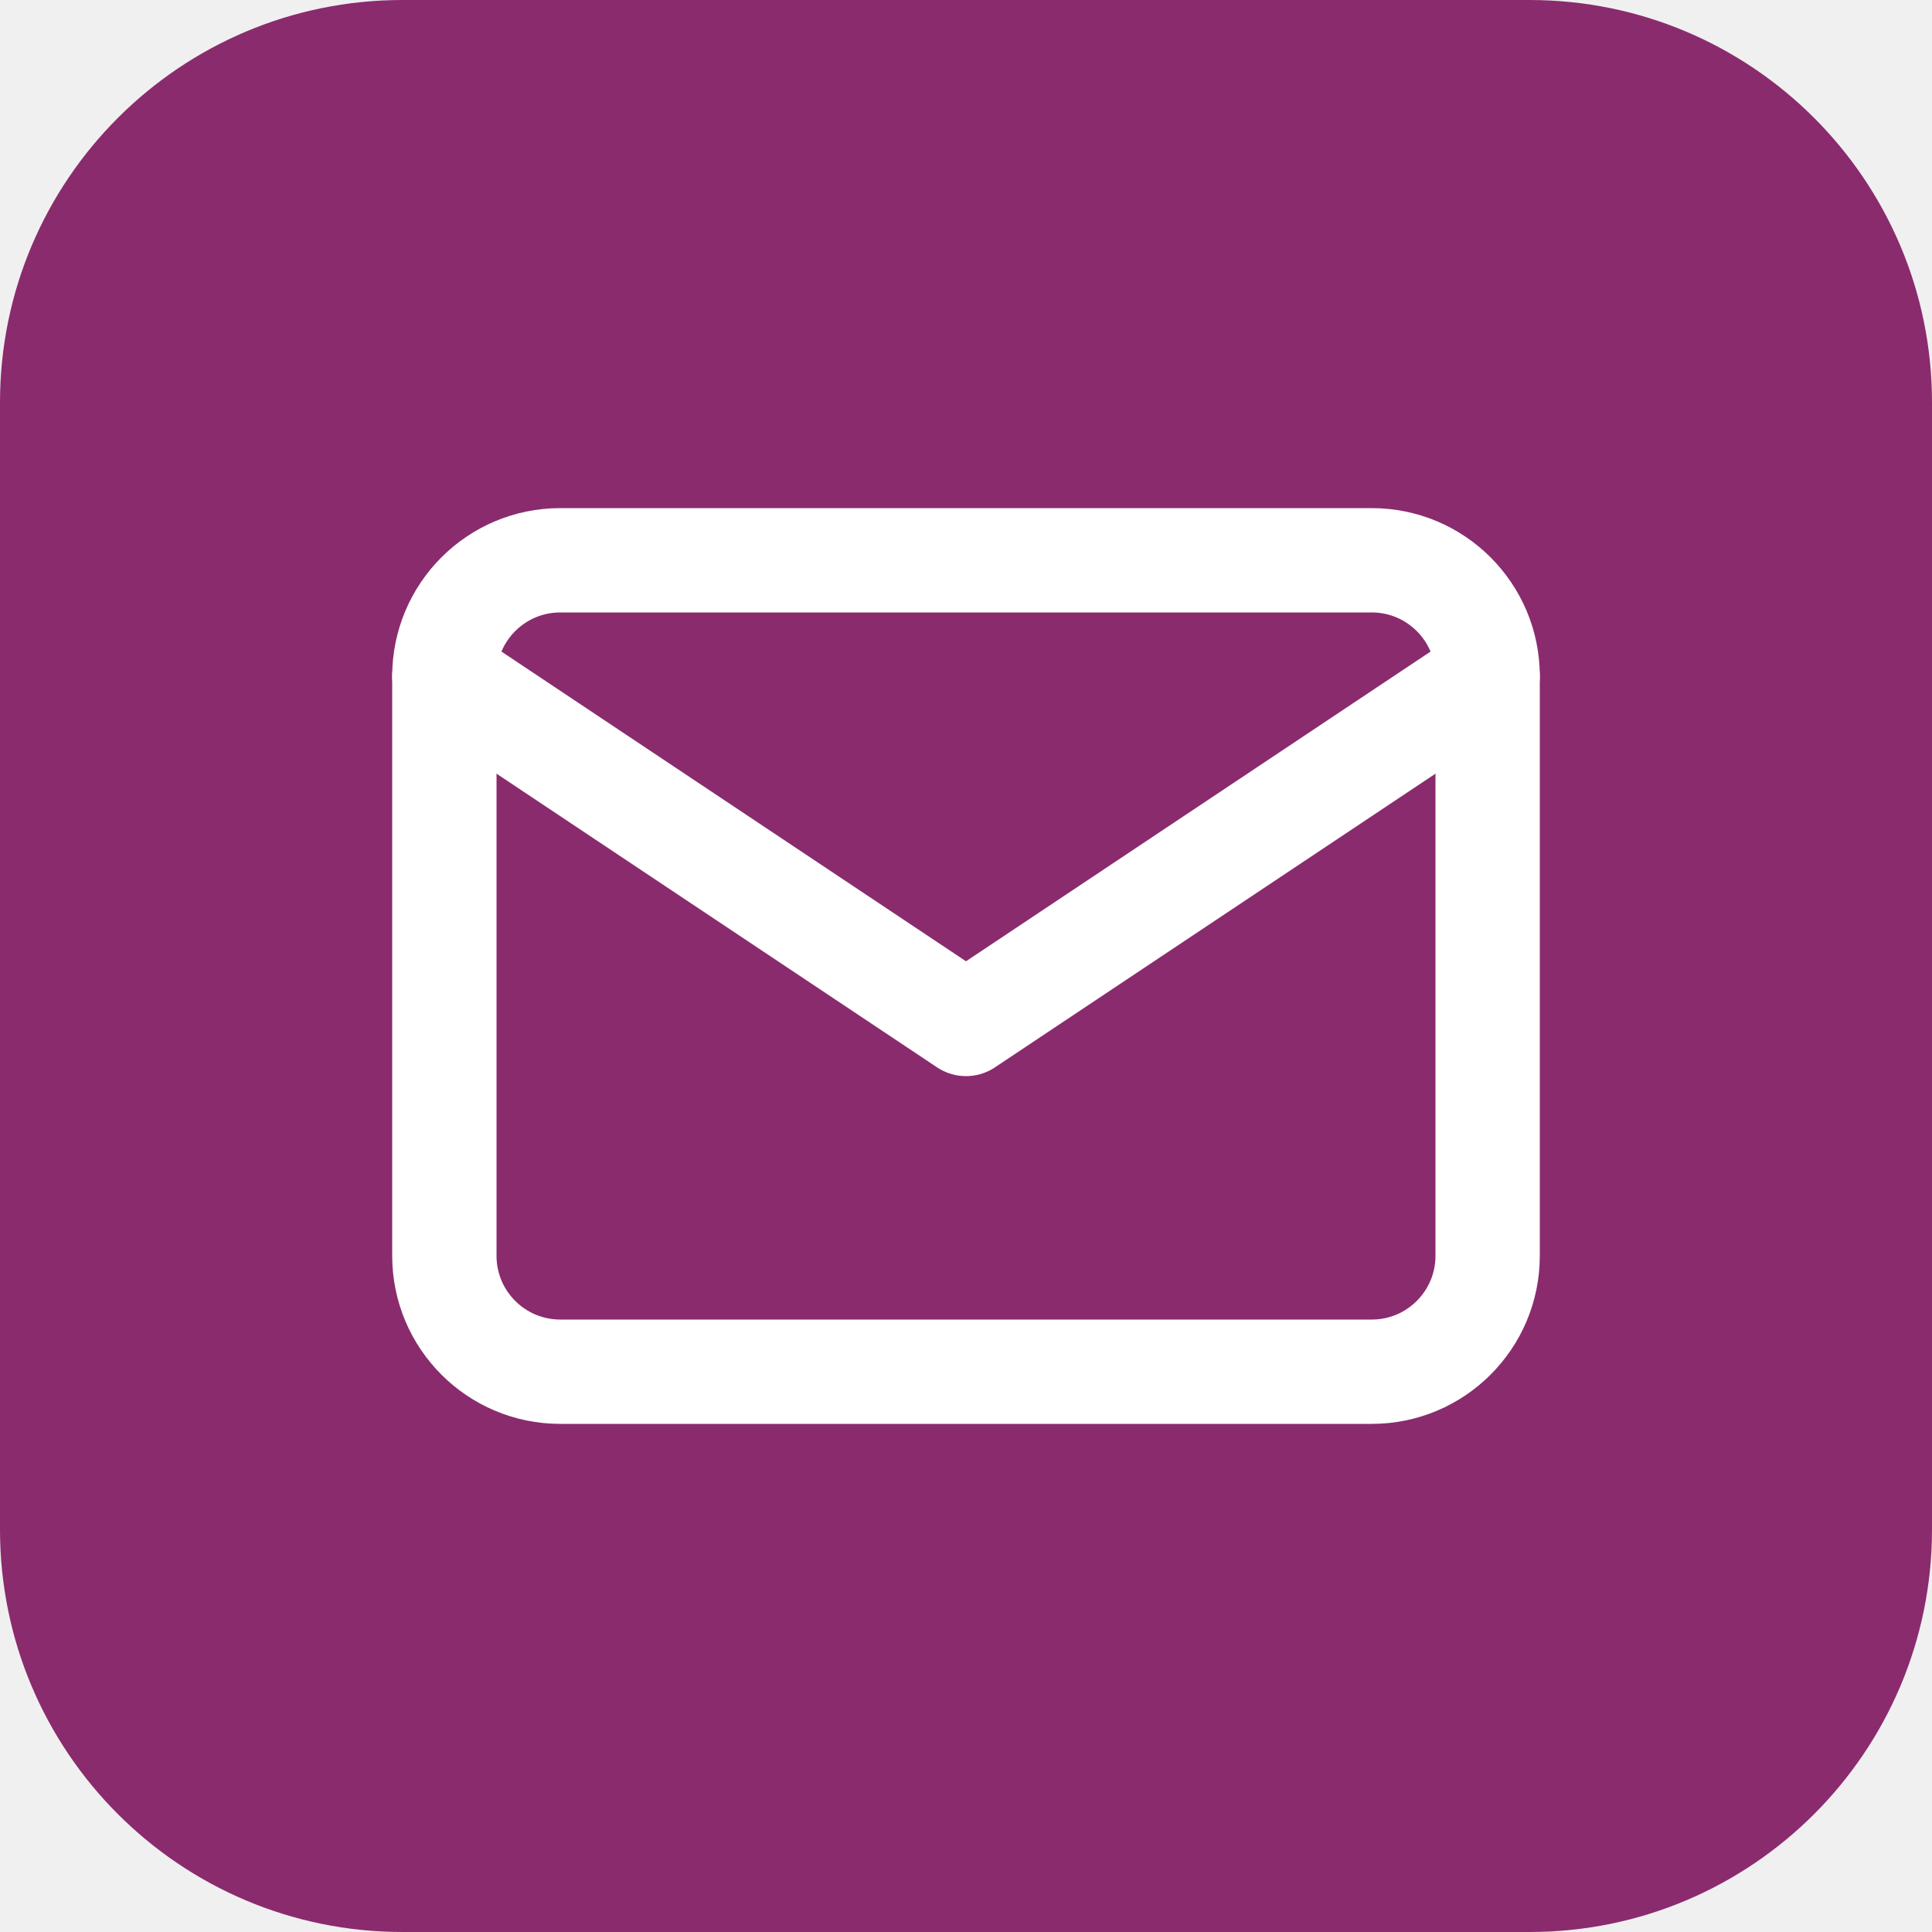
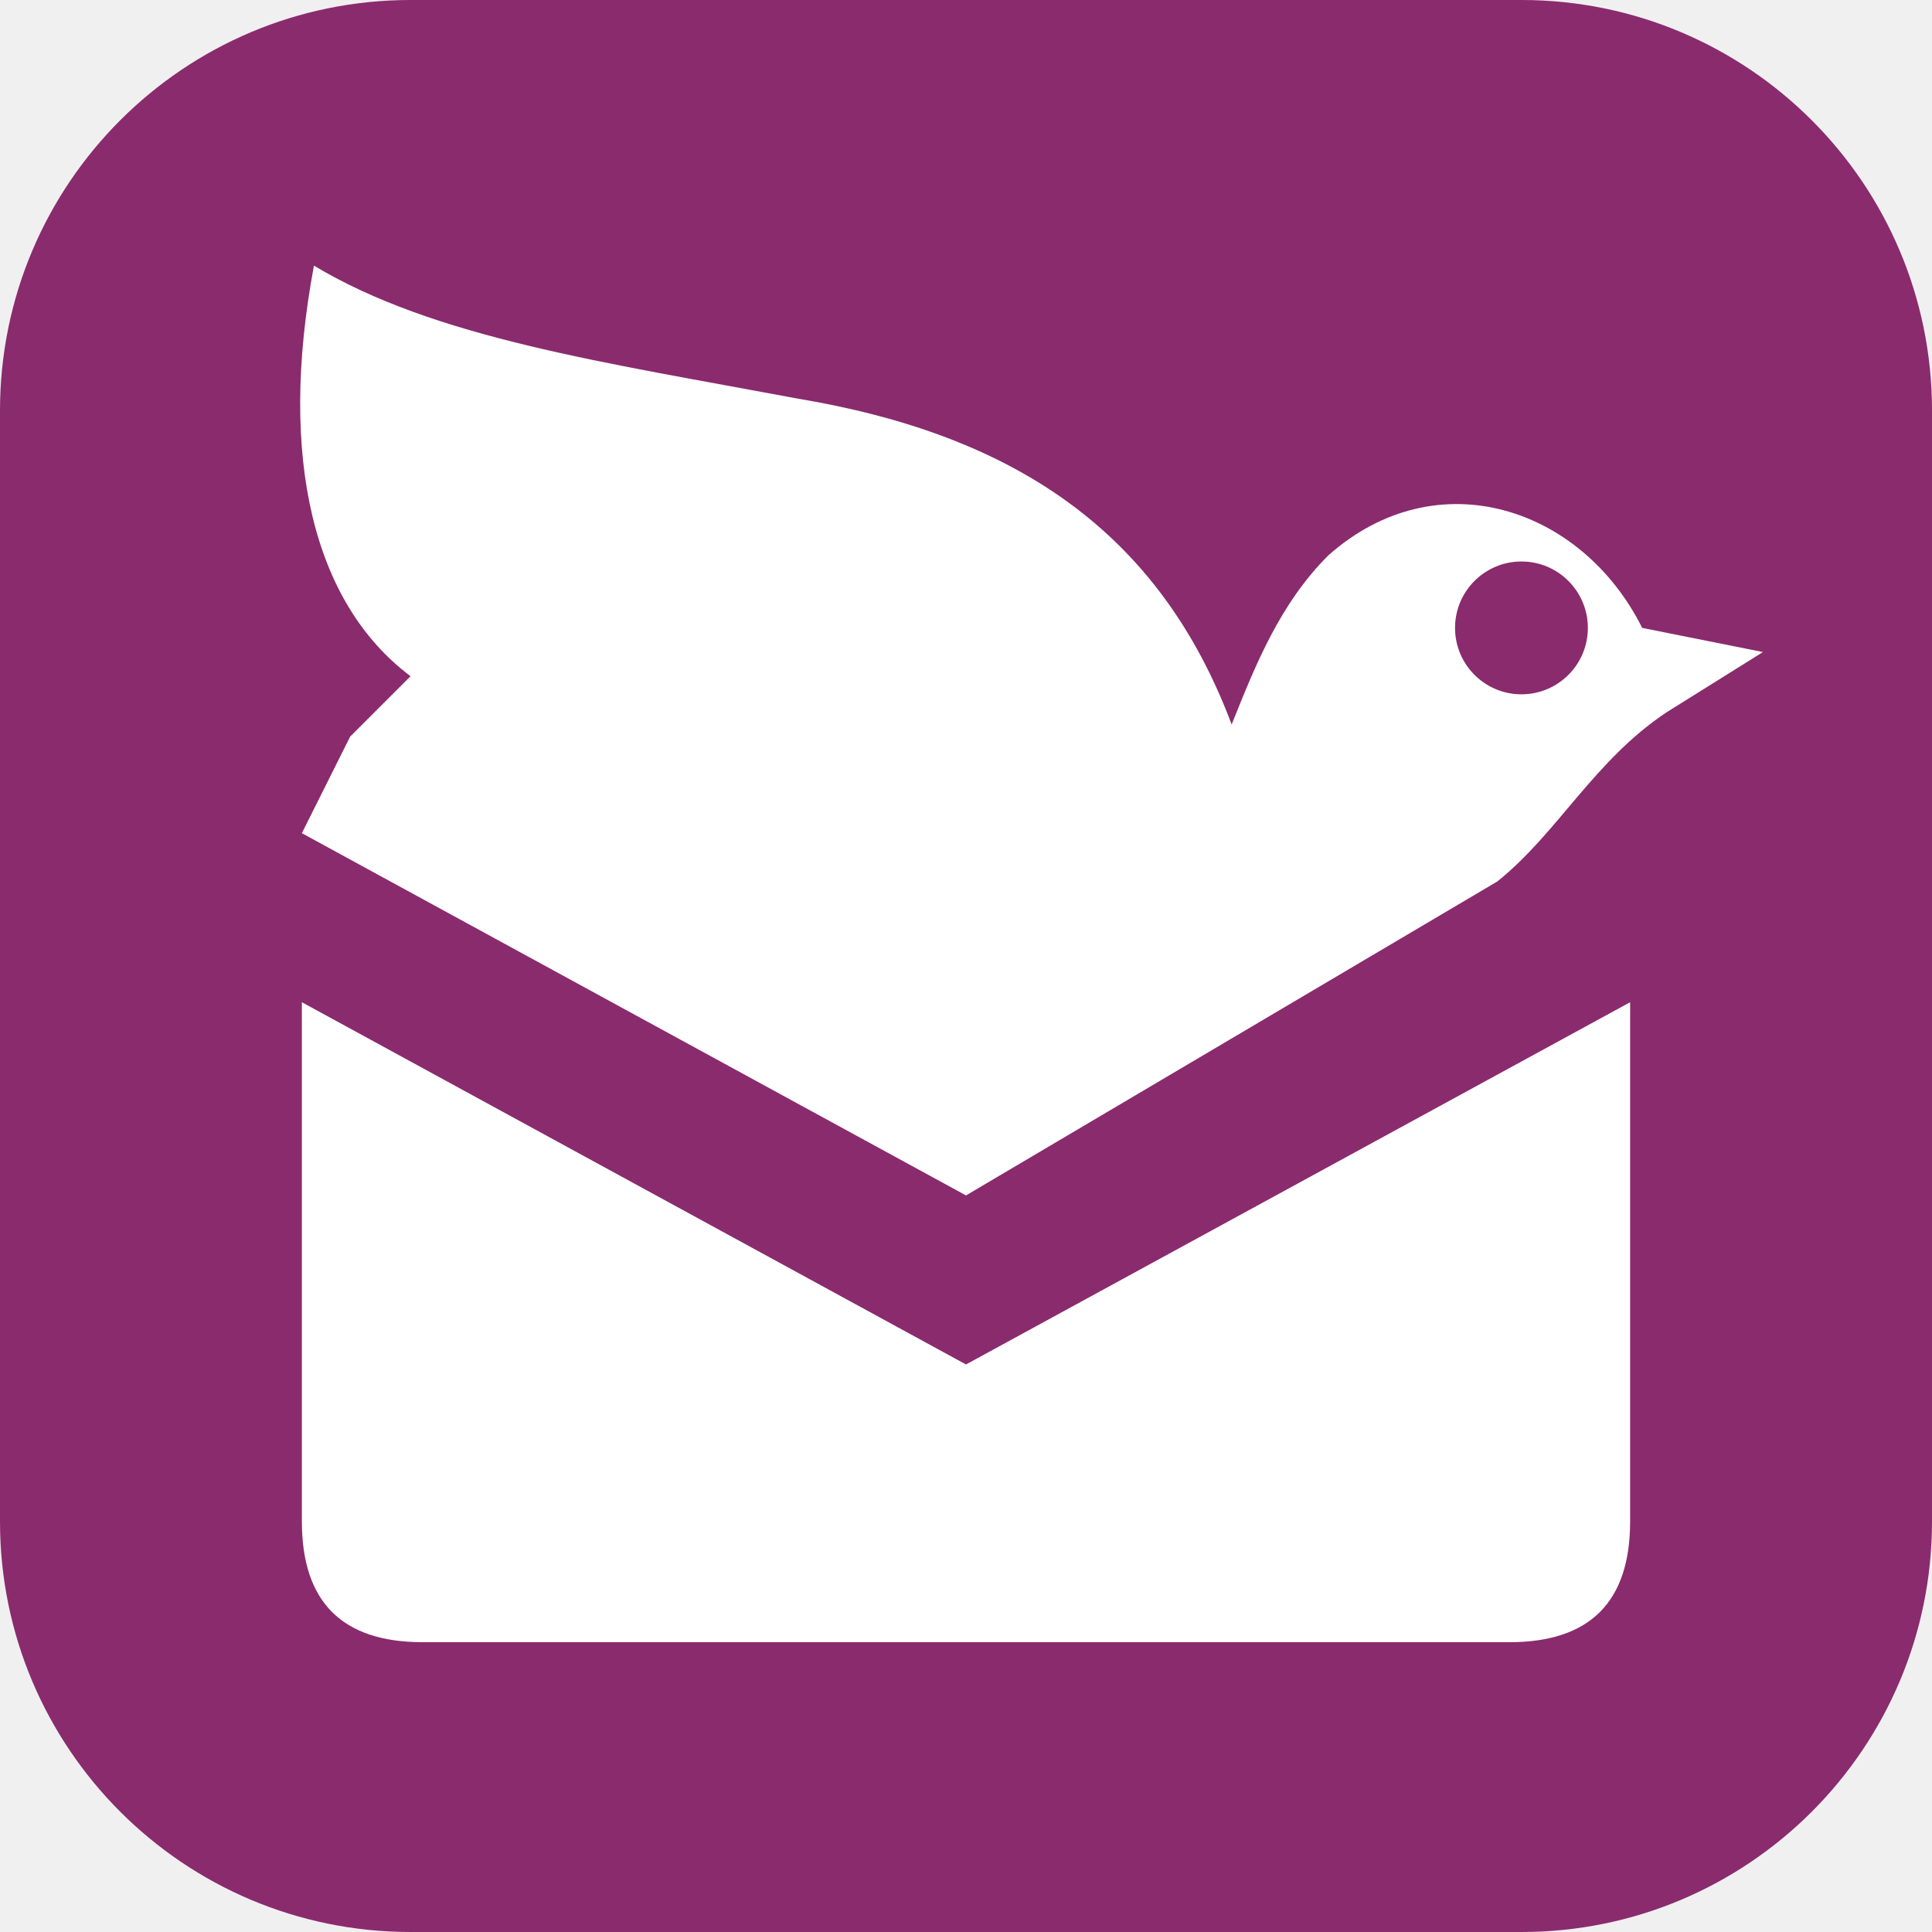
- <svg xmlns="http://www.w3.org/2000/svg" width="512" height="512" viewBox="0 0 24 24">
-   <rect width="24" height="24" rx="5" fill="#8a2b6e" />
-   <g transform="translate(3.36 3.36) scale(0.72)" fill="none" stroke="#ffffff" stroke-width="1.8" stroke-linecap="round" stroke-linejoin="round">
-     <path d="M3 7a2 2 0 0 1 2 -2h14a2 2 0 0 1 2 2v10a2 2 0 0 1 -2 2h-14a2 2 0 0 1 -2 -2v-10" />
-     <path d="M3 7l9 6l9 -6" />
-   </g>
+ <svg xmlns="http://www.w3.org/2000/svg" width="512" height="512" viewBox="0 0 16 16">
+   <rect width="16" height="16" rx="3.4" fill="#8a2b6e" />
+   <path fill="#fff" d="M 2.5,8.3 L 8,11.3 L 13.5,8.3 V 12.6 Q 13.5,13.6 12.5,13.6 H 3.5 Q 2.5,13.6 2.5,12.6 Z" />
+   <path fill="#fff" d="M 2.5,6.9 L 8,9.9 L 12.4,7.3 C 12.9,6.9 13.2,6.3 13.8,5.9 L 14.6,5.4 L 13.6,5.2 C 13.1,4.2 11.9,3.8 11,4.6 C 10.6,5 10.4,5.5 10.2,6 C 9.6,4.4 8.4,3.6 6.6,3.3 C 5,3 3.6,2.8 2.6,2.2 C 2.3,3.8 2.6,5 3.4,5.6 L 2.9,6.1 Z" />
+   <path fill="#8a2b6e" d="M 12.6,5.2 m -0.55,0 a 0.55,0.55 0 1 0 1.1,0 a 0.55,0.55 0 1 0 -1.1,0 Z" />
</svg>
